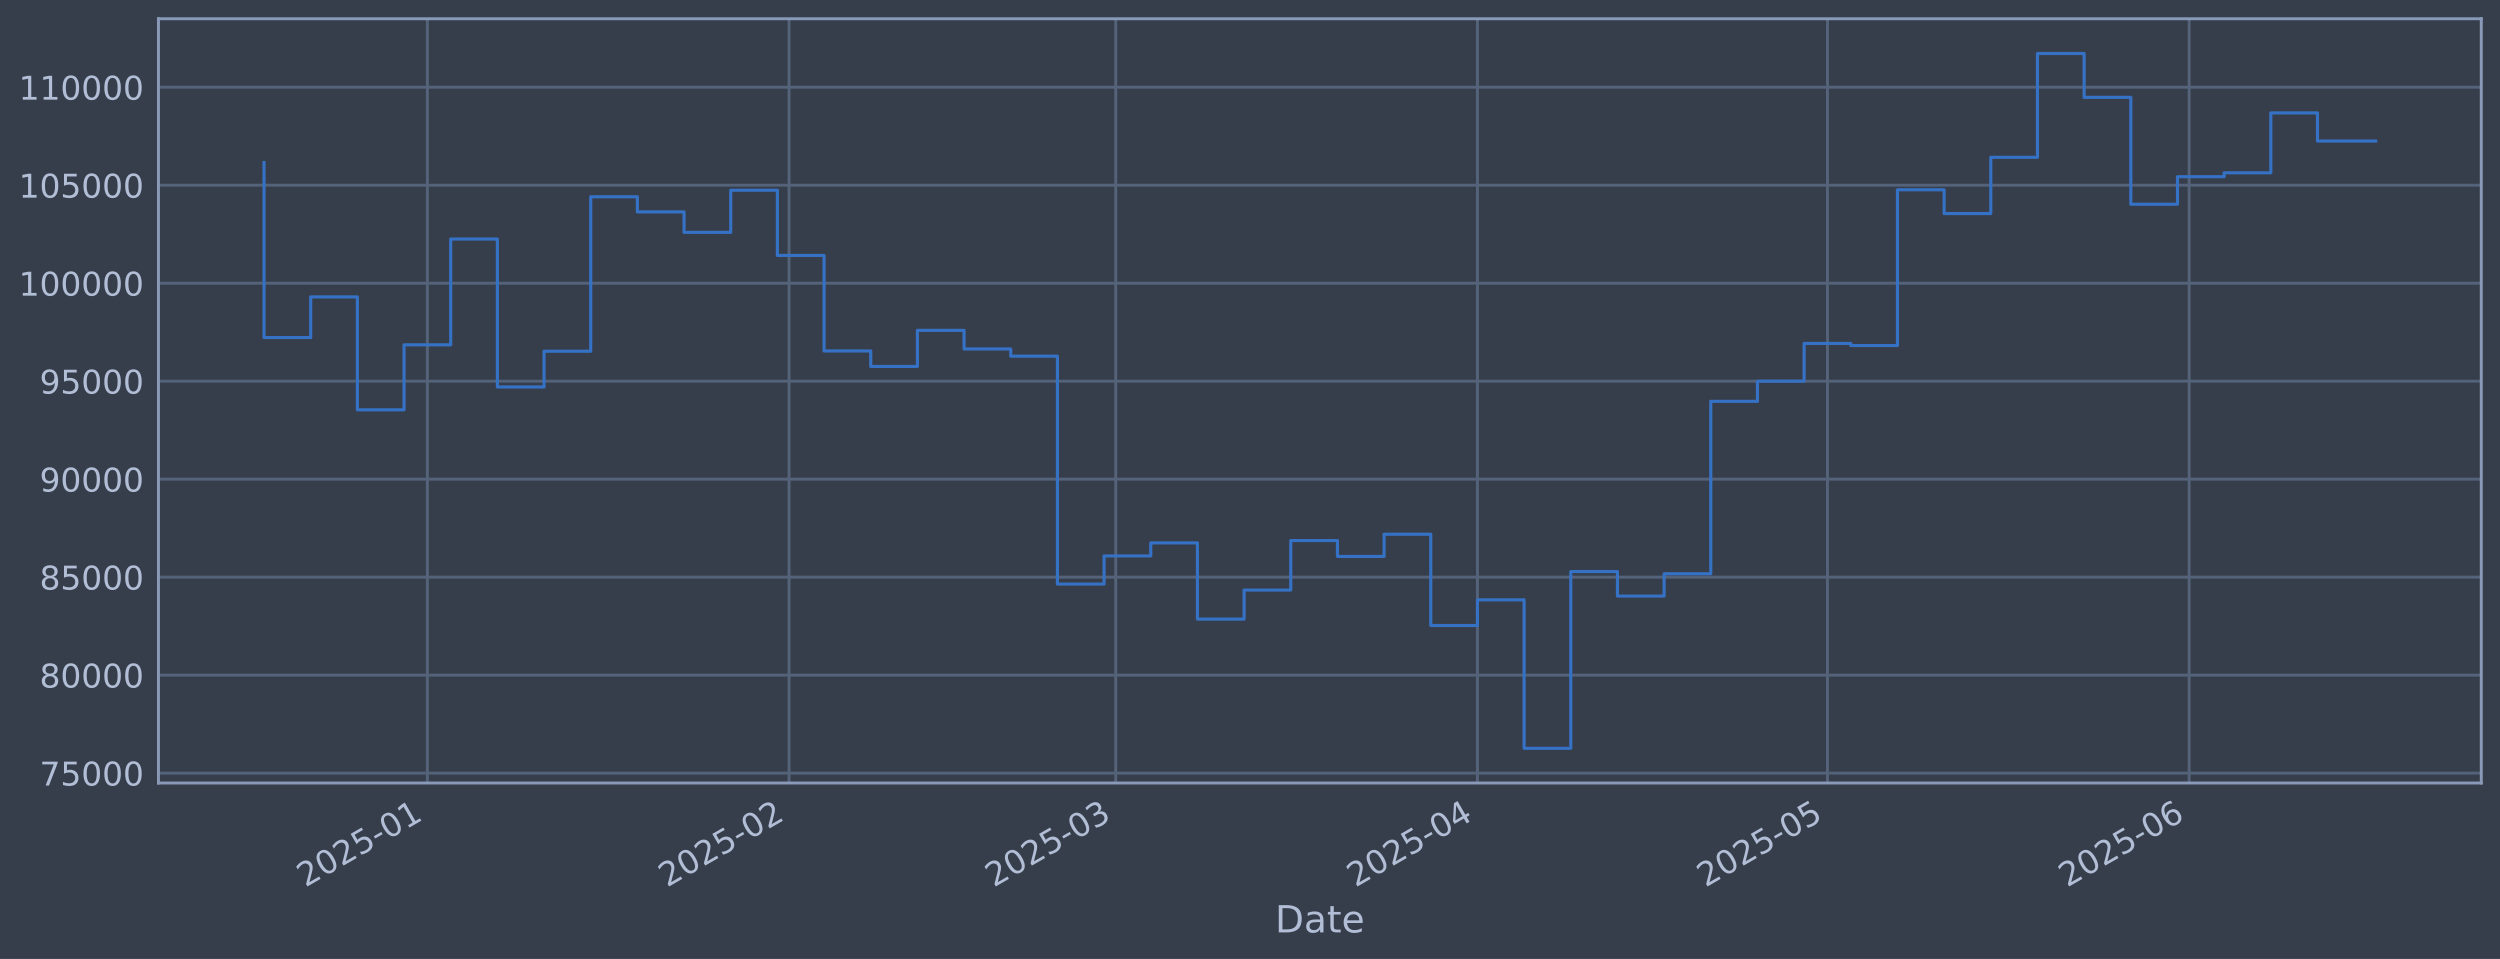
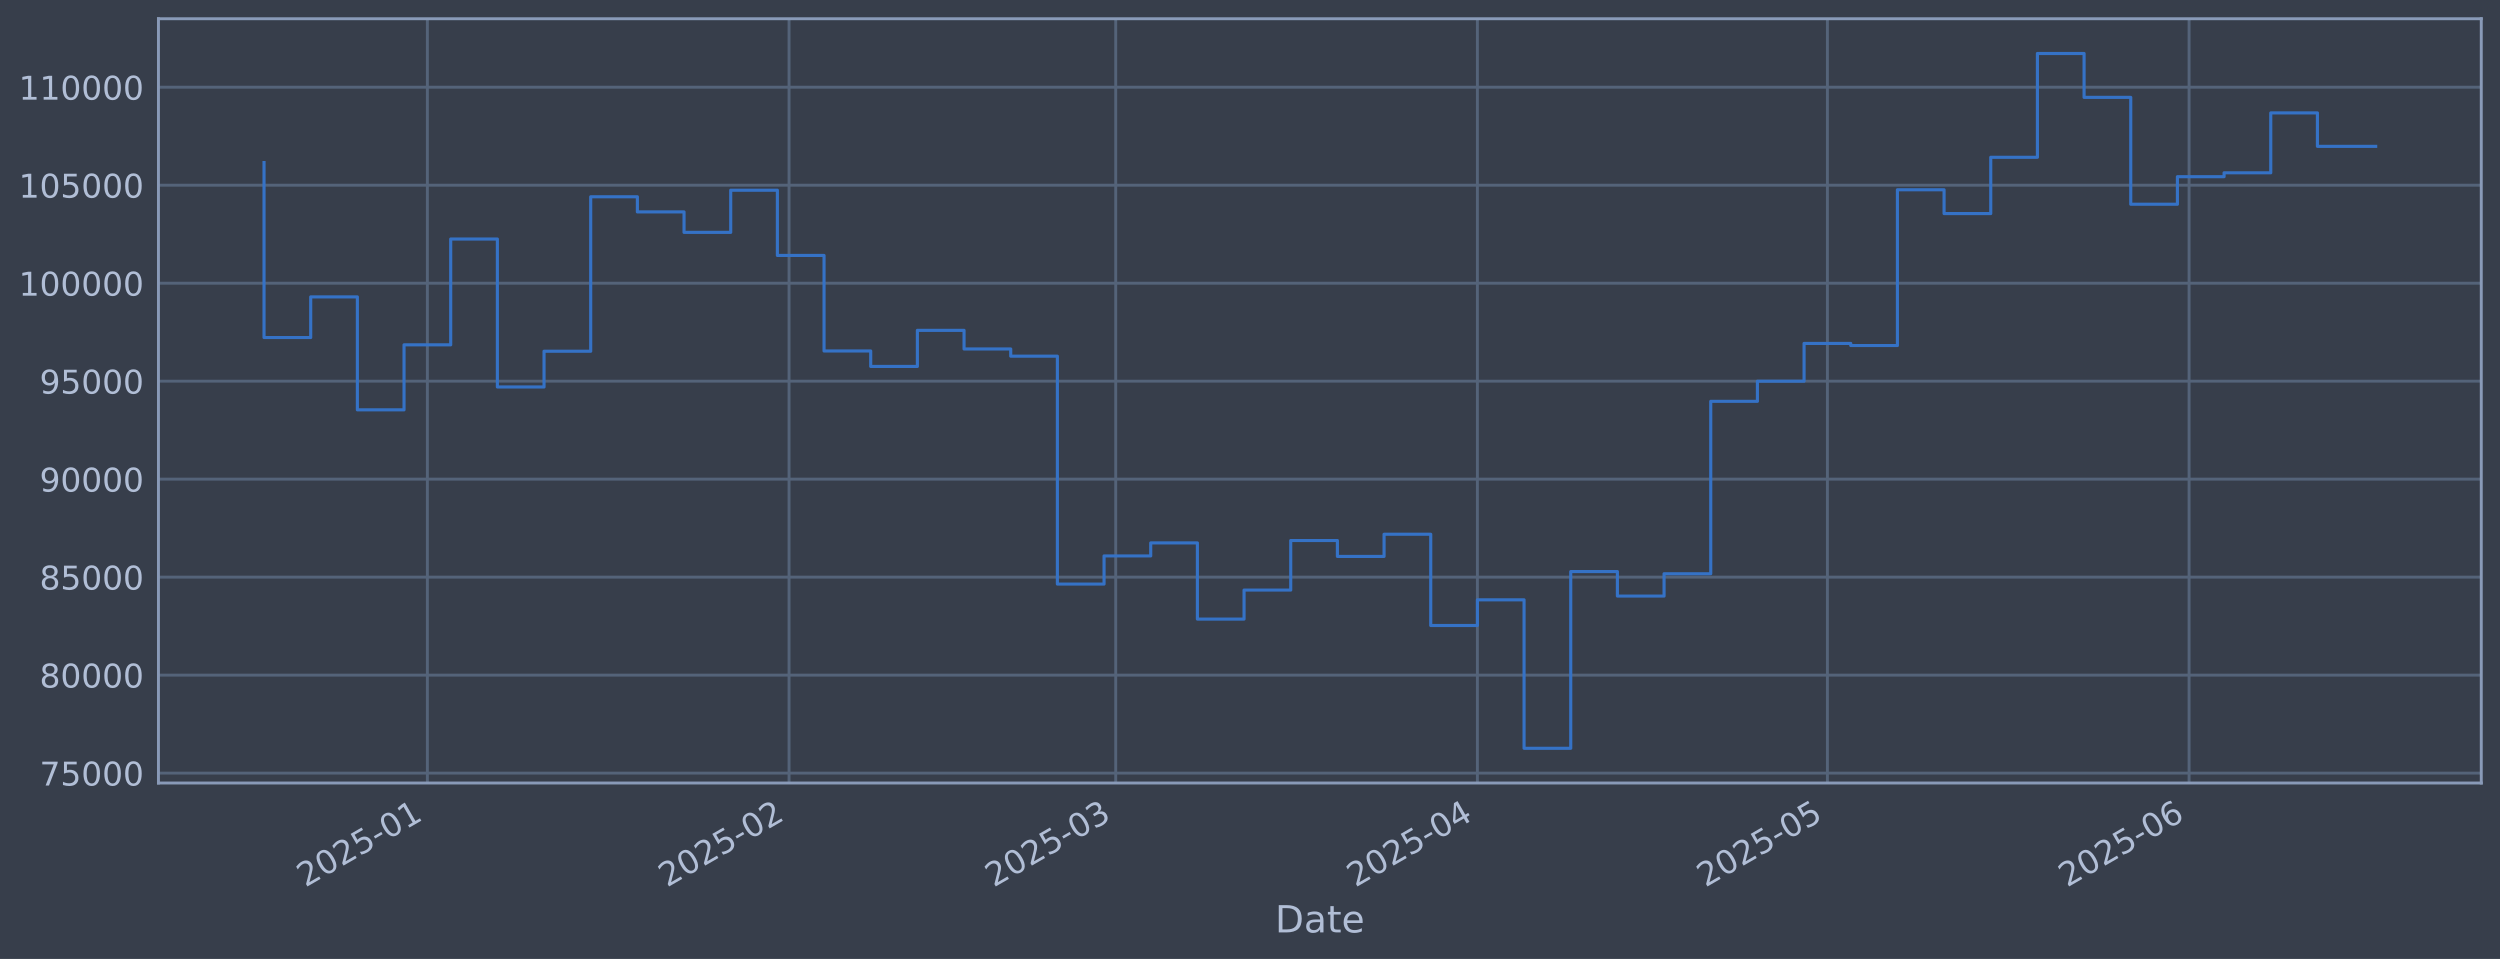
<svg xmlns="http://www.w3.org/2000/svg" xmlns:xlink="http://www.w3.org/1999/xlink" width="960.9pt" height="368.58pt" viewBox="0 0 960.9 368.58" version="1.1">
  <defs>
    <style type="text/css">*{stroke-linejoin: round; stroke-linecap: butt}</style>
  </defs>
  <g id="figure_1">
    <g id="patch_1">
      <path d="M 0 368.58  L 960.9 368.58  L 960.9 0  L 0 0  z " style="fill: #373e4b" />
    </g>
    <g id="axes_1">
      <g id="patch_2">
        <path d="M 60.901 300.96  L 953.701 300.96  L 953.701 7.2  L 60.901 7.2  z " style="fill: #373e4b" />
      </g>
      <g id="matplotlib.axis_1">
        <g id="xtick_1">
          <g id="line2d_1">
-             <path d="M 164.265 300.96  L 164.265 7.2  " clip-path="url(#p771f912c1d)" style="fill: none; stroke: #546379; stroke-width: 1.12; stroke-linecap: square" />
+             <path d="M 164.263 300.96  L 164.263 7.2  " clip-path="url(#pbe0c701247)" style="fill: none; stroke: #546379; stroke-width: 1.12; stroke-linecap: square" />
          </g>
          <g id="line2d_2" />
          <g id="text_1">
-             <g style="fill: #b1bed6" transform="translate(117.3615 341.1745) rotate(-30) scale(0.126 -0.126)">
+             <g style="fill: #b1bed6" transform="translate(117.3596 341.1745) rotate(-30) scale(0.126 -0.126)">
              <defs>
                <path id="DejaVuSans-32" d="M 1228 531  L 3431 531  L 3431 0  L 469 0  L 469 531  Q 828 903 1448 1529  Q 2069 2156 2228 2338  Q 2531 2678 2651 2914  Q 2772 3150 2772 3378  Q 2772 3750 2511 3984  Q 2250 4219 1831 4219  Q 1534 4219 1204 4116  Q 875 4013 500 3803  L 500 4441  Q 881 4594 1212 4672  Q 1544 4750 1819 4750  Q 2544 4750 2975 4387  Q 3406 4025 3406 3419  Q 3406 3131 3298 2873  Q 3191 2616 2906 2266  Q 2828 2175 2409 1742  Q 1991 1309 1228 531  z " transform="scale(0.015625)" />
                <path id="DejaVuSans-30" d="M 2034 4250  Q 1547 4250 1301 3770  Q 1056 3291 1056 2328  Q 1056 1369 1301 889  Q 1547 409 2034 409  Q 2525 409 2770 889  Q 3016 1369 3016 2328  Q 3016 3291 2770 3770  Q 2525 4250 2034 4250  z M 2034 4750  Q 2819 4750 3233 4129  Q 3647 3509 3647 2328  Q 3647 1150 3233 529  Q 2819 -91 2034 -91  Q 1250 -91 836 529  Q 422 1150 422 2328  Q 422 3509 836 4129  Q 1250 4750 2034 4750  z " transform="scale(0.015625)" />
                <path id="DejaVuSans-35" d="M 691 4666  L 3169 4666  L 3169 4134  L 1269 4134  L 1269 2991  Q 1406 3038 1543 3061  Q 1681 3084 1819 3084  Q 2600 3084 3056 2656  Q 3513 2228 3513 1497  Q 3513 744 3044 326  Q 2575 -91 1722 -91  Q 1428 -91 1123 -41  Q 819 9 494 109  L 494 744  Q 775 591 1075 516  Q 1375 441 1709 441  Q 2250 441 2565 725  Q 2881 1009 2881 1497  Q 2881 1984 2565 2268  Q 2250 2553 1709 2553  Q 1456 2553 1204 2497  Q 953 2441 691 2322  L 691 4666  z " transform="scale(0.015625)" />
                <path id="DejaVuSans-2d" d="M 313 2009  L 1997 2009  L 1997 1497  L 313 1497  L 313 2009  z " transform="scale(0.015625)" />
                <path id="DejaVuSans-31" d="M 794 531  L 1825 531  L 1825 4091  L 703 3866  L 703 4441  L 1819 4666  L 2450 4666  L 2450 531  L 3481 531  L 3481 0  L 794 0  L 794 531  z " transform="scale(0.015625)" />
              </defs>
              <use xlink:href="#DejaVuSans-32" />
              <use xlink:href="#DejaVuSans-30" transform="translate(63.62305 0)" />
              <use xlink:href="#DejaVuSans-32" transform="translate(127.2461 0)" />
              <use xlink:href="#DejaVuSans-35" transform="translate(190.8691 0)" />
              <use xlink:href="#DejaVuSans-2d" transform="translate(254.4922 0)" />
              <use xlink:href="#DejaVuSans-30" transform="translate(290.5762 0)" />
              <use xlink:href="#DejaVuSans-31" transform="translate(354.1992 0)" />
            </g>
          </g>
        </g>
        <g id="xtick_2">
          <g id="line2d_3">
-             <path d="M 303.283 300.96  L 303.283 7.2  " clip-path="url(#p771f912c1d)" style="fill: none; stroke: #546379; stroke-width: 1.12; stroke-linecap: square" />
+             <path d="M 303.277 300.96  L 303.277 7.2  " clip-path="url(#pbe0c701247)" style="fill: none; stroke: #546379; stroke-width: 1.12; stroke-linecap: square" />
          </g>
          <g id="line2d_4" />
          <g id="text_2">
-             <g style="fill: #b1bed6" transform="translate(256.3797 341.1745) rotate(-30) scale(0.126 -0.126)">
+             <g style="fill: #b1bed6" transform="translate(256.3736 341.1745) rotate(-30) scale(0.126 -0.126)">
              <use xlink:href="#DejaVuSans-32" />
              <use xlink:href="#DejaVuSans-30" transform="translate(63.62305 0)" />
              <use xlink:href="#DejaVuSans-32" transform="translate(127.2461 0)" />
              <use xlink:href="#DejaVuSans-35" transform="translate(190.8691 0)" />
              <use xlink:href="#DejaVuSans-2d" transform="translate(254.4922 0)" />
              <use xlink:href="#DejaVuSans-30" transform="translate(290.5762 0)" />
              <use xlink:href="#DejaVuSans-32" transform="translate(354.1992 0)" />
            </g>
          </g>
        </g>
        <g id="xtick_3">
          <g id="line2d_5">
-             <path d="M 428.848 300.96  L 428.848 7.2  " clip-path="url(#p771f912c1d)" style="fill: none; stroke: #546379; stroke-width: 1.12; stroke-linecap: square" />
+             <path d="M 428.838 300.96  L 428.838 7.2  " clip-path="url(#pbe0c701247)" style="fill: none; stroke: #546379; stroke-width: 1.12; stroke-linecap: square" />
          </g>
          <g id="line2d_6" />
          <g id="text_3">
-             <g style="fill: #b1bed6" transform="translate(381.9446 341.1745) rotate(-30) scale(0.126 -0.126)">
+             <g style="fill: #b1bed6" transform="translate(381.9346 341.1745) rotate(-30) scale(0.126 -0.126)">
              <defs>
                <path id="DejaVuSans-33" d="M 2597 2516  Q 3050 2419 3304 2112  Q 3559 1806 3559 1356  Q 3559 666 3084 287  Q 2609 -91 1734 -91  Q 1441 -91 1130 -33  Q 819 25 488 141  L 488 750  Q 750 597 1062 519  Q 1375 441 1716 441  Q 2309 441 2620 675  Q 2931 909 2931 1356  Q 2931 1769 2642 2001  Q 2353 2234 1838 2234  L 1294 2234  L 1294 2753  L 1863 2753  Q 2328 2753 2575 2939  Q 2822 3125 2822 3475  Q 2822 3834 2567 4026  Q 2313 4219 1838 4219  Q 1578 4219 1281 4162  Q 984 4106 628 3988  L 628 4550  Q 988 4650 1302 4700  Q 1616 4750 1894 4750  Q 2613 4750 3031 4423  Q 3450 4097 3450 3541  Q 3450 3153 3228 2886  Q 3006 2619 2597 2516  z " transform="scale(0.015625)" />
              </defs>
              <use xlink:href="#DejaVuSans-32" />
              <use xlink:href="#DejaVuSans-30" transform="translate(63.62305 0)" />
              <use xlink:href="#DejaVuSans-32" transform="translate(127.2461 0)" />
              <use xlink:href="#DejaVuSans-35" transform="translate(190.8691 0)" />
              <use xlink:href="#DejaVuSans-2d" transform="translate(254.4922 0)" />
              <use xlink:href="#DejaVuSans-30" transform="translate(290.5762 0)" />
              <use xlink:href="#DejaVuSans-33" transform="translate(354.1992 0)" />
            </g>
          </g>
        </g>
        <g id="xtick_4">
          <g id="line2d_7">
-             <path d="M 567.866 300.96  L 567.866 7.2  " clip-path="url(#p771f912c1d)" style="fill: none; stroke: #546379; stroke-width: 1.12; stroke-linecap: square" />
+             <path d="M 567.852 300.96  L 567.852 7.2  " clip-path="url(#pbe0c701247)" style="fill: none; stroke: #546379; stroke-width: 1.12; stroke-linecap: square" />
          </g>
          <g id="line2d_8" />
          <g id="text_4">
-             <g style="fill: #b1bed6" transform="translate(520.9628 341.1745) rotate(-30) scale(0.126 -0.126)">
+             <g style="fill: #b1bed6" transform="translate(520.9486 341.1745) rotate(-30) scale(0.126 -0.126)">
              <defs>
                <path id="DejaVuSans-34" d="M 2419 4116  L 825 1625  L 2419 1625  L 2419 4116  z M 2253 4666  L 3047 4666  L 3047 1625  L 3713 1625  L 3713 1100  L 3047 1100  L 3047 0  L 2419 0  L 2419 1100  L 313 1100  L 313 1709  L 2253 4666  z " transform="scale(0.015625)" />
              </defs>
              <use xlink:href="#DejaVuSans-32" />
              <use xlink:href="#DejaVuSans-30" transform="translate(63.62305 0)" />
              <use xlink:href="#DejaVuSans-32" transform="translate(127.2461 0)" />
              <use xlink:href="#DejaVuSans-35" transform="translate(190.8691 0)" />
              <use xlink:href="#DejaVuSans-2d" transform="translate(254.4922 0)" />
              <use xlink:href="#DejaVuSans-30" transform="translate(290.5762 0)" />
              <use xlink:href="#DejaVuSans-34" transform="translate(354.1992 0)" />
            </g>
          </g>
        </g>
        <g id="xtick_5">
          <g id="line2d_9">
-             <path d="M 702.4 300.96  L 702.4 7.2  " clip-path="url(#p771f912c1d)" style="fill: none; stroke: #546379; stroke-width: 1.12; stroke-linecap: square" />
+             <path d="M 702.382 300.96  L 702.382 7.2  " clip-path="url(#pbe0c701247)" style="fill: none; stroke: #546379; stroke-width: 1.12; stroke-linecap: square" />
          </g>
          <g id="line2d_10" />
          <g id="text_5">
-             <g style="fill: #b1bed6" transform="translate(655.4966 341.1745) rotate(-30) scale(0.126 -0.126)">
+             <g style="fill: #b1bed6" transform="translate(655.4783 341.1745) rotate(-30) scale(0.126 -0.126)">
              <use xlink:href="#DejaVuSans-32" />
              <use xlink:href="#DejaVuSans-30" transform="translate(63.62305 0)" />
              <use xlink:href="#DejaVuSans-32" transform="translate(127.2461 0)" />
              <use xlink:href="#DejaVuSans-35" transform="translate(190.8691 0)" />
              <use xlink:href="#DejaVuSans-2d" transform="translate(254.4922 0)" />
              <use xlink:href="#DejaVuSans-30" transform="translate(290.5762 0)" />
              <use xlink:href="#DejaVuSans-35" transform="translate(354.1992 0)" />
            </g>
          </g>
        </g>
        <g id="xtick_6">
          <g id="line2d_11">
-             <path d="M 841.418 300.96  L 841.418 7.2  " clip-path="url(#p771f912c1d)" style="fill: none; stroke: #546379; stroke-width: 1.12; stroke-linecap: square" />
+             <path d="M 841.396 300.96  L 841.396 7.2  " clip-path="url(#pbe0c701247)" style="fill: none; stroke: #546379; stroke-width: 1.12; stroke-linecap: square" />
          </g>
          <g id="line2d_12" />
          <g id="text_6">
-             <g style="fill: #b1bed6" transform="translate(794.5149 341.1745) rotate(-30) scale(0.126 -0.126)">
+             <g style="fill: #b1bed6" transform="translate(794.4923 341.1745) rotate(-30) scale(0.126 -0.126)">
              <defs>
                <path id="DejaVuSans-36" d="M 2113 2584  Q 1688 2584 1439 2293  Q 1191 2003 1191 1497  Q 1191 994 1439 701  Q 1688 409 2113 409  Q 2538 409 2786 701  Q 3034 994 3034 1497  Q 3034 2003 2786 2293  Q 2538 2584 2113 2584  z M 3366 4563  L 3366 3988  Q 3128 4100 2886 4159  Q 2644 4219 2406 4219  Q 1781 4219 1451 3797  Q 1122 3375 1075 2522  Q 1259 2794 1537 2939  Q 1816 3084 2150 3084  Q 2853 3084 3261 2657  Q 3669 2231 3669 1497  Q 3669 778 3244 343  Q 2819 -91 2113 -91  Q 1303 -91 875 529  Q 447 1150 447 2328  Q 447 3434 972 4092  Q 1497 4750 2381 4750  Q 2619 4750 2861 4703  Q 3103 4656 3366 4563  z " transform="scale(0.015625)" />
              </defs>
              <use xlink:href="#DejaVuSans-32" />
              <use xlink:href="#DejaVuSans-30" transform="translate(63.62305 0)" />
              <use xlink:href="#DejaVuSans-32" transform="translate(127.2461 0)" />
              <use xlink:href="#DejaVuSans-35" transform="translate(190.8691 0)" />
              <use xlink:href="#DejaVuSans-2d" transform="translate(254.4922 0)" />
              <use xlink:href="#DejaVuSans-30" transform="translate(290.5762 0)" />
              <use xlink:href="#DejaVuSans-36" transform="translate(354.1992 0)" />
            </g>
          </g>
        </g>
        <g id="text_7">
          <g style="fill: #b1bed6" transform="translate(490.0914 358.3856) scale(0.144 -0.144)">
            <defs>
              <path id="DejaVuSans-44" d="M 1259 4147  L 1259 519  L 2022 519  Q 2988 519 3436 956  Q 3884 1394 3884 2338  Q 3884 3275 3436 3711  Q 2988 4147 2022 4147  L 1259 4147  z M 628 4666  L 1925 4666  Q 3281 4666 3915 4102  Q 4550 3538 4550 2338  Q 4550 1131 3912 565  Q 3275 0 1925 0  L 628 0  L 628 4666  z " transform="scale(0.015625)" />
              <path id="DejaVuSans-61" d="M 2194 1759  Q 1497 1759 1228 1600  Q 959 1441 959 1056  Q 959 750 1161 570  Q 1363 391 1709 391  Q 2188 391 2477 730  Q 2766 1069 2766 1631  L 2766 1759  L 2194 1759  z M 3341 1997  L 3341 0  L 2766 0  L 2766 531  Q 2569 213 2275 61  Q 1981 -91 1556 -91  Q 1019 -91 701 211  Q 384 513 384 1019  Q 384 1609 779 1909  Q 1175 2209 1959 2209  L 2766 2209  L 2766 2266  Q 2766 2663 2505 2880  Q 2244 3097 1772 3097  Q 1472 3097 1187 3025  Q 903 2953 641 2809  L 641 3341  Q 956 3463 1253 3523  Q 1550 3584 1831 3584  Q 2591 3584 2966 3190  Q 3341 2797 3341 1997  z " transform="scale(0.015625)" />
              <path id="DejaVuSans-74" d="M 1172 4494  L 1172 3500  L 2356 3500  L 2356 3053  L 1172 3053  L 1172 1153  Q 1172 725 1289 603  Q 1406 481 1766 481  L 2356 481  L 2356 0  L 1766 0  Q 1100 0 847 248  Q 594 497 594 1153  L 594 3053  L 172 3053  L 172 3500  L 594 3500  L 594 4494  L 1172 4494  z " transform="scale(0.015625)" />
              <path id="DejaVuSans-65" d="M 3597 1894  L 3597 1613  L 953 1613  Q 991 1019 1311 708  Q 1631 397 2203 397  Q 2534 397 2845 478  Q 3156 559 3463 722  L 3463 178  Q 3153 47 2828 -22  Q 2503 -91 2169 -91  Q 1331 -91 842 396  Q 353 884 353 1716  Q 353 2575 817 3079  Q 1281 3584 2069 3584  Q 2775 3584 3186 3129  Q 3597 2675 3597 1894  z M 3022 2063  Q 3016 2534 2758 2815  Q 2500 3097 2075 3097  Q 1594 3097 1305 2825  Q 1016 2553 972 2059  L 3022 2063  z " transform="scale(0.015625)" />
            </defs>
            <use xlink:href="#DejaVuSans-44" />
            <use xlink:href="#DejaVuSans-61" transform="translate(77.00195 0)" />
            <use xlink:href="#DejaVuSans-74" transform="translate(138.2812 0)" />
            <use xlink:href="#DejaVuSans-65" transform="translate(177.4902 0)" />
          </g>
        </g>
      </g>
      <g id="matplotlib.axis_2">
        <g id="ytick_1">
          <g id="line2d_13">
-             <path d="M 60.901 297.147  L 953.701 297.147  " clip-path="url(#p771f912c1d)" style="fill: none; stroke: #546379; stroke-width: 1.12; stroke-linecap: square" />
+             <path d="M 60.901 297.147  L 953.701 297.147  " clip-path="url(#pbe0c701247)" style="fill: none; stroke: #546379; stroke-width: 1.12; stroke-linecap: square" />
          </g>
          <g id="line2d_14" />
          <g id="text_8">
            <g style="fill: #b1bed6" transform="translate(15.21675 301.9342) scale(0.126 -0.126)">
              <defs>
                <path id="DejaVuSans-37" d="M 525 4666  L 3525 4666  L 3525 4397  L 1831 0  L 1172 0  L 2766 4134  L 525 4134  L 525 4666  z " transform="scale(0.015625)" />
              </defs>
              <use xlink:href="#DejaVuSans-37" />
              <use xlink:href="#DejaVuSans-35" transform="translate(63.62305 0)" />
              <use xlink:href="#DejaVuSans-30" transform="translate(127.2461 0)" />
              <use xlink:href="#DejaVuSans-30" transform="translate(190.8691 0)" />
              <use xlink:href="#DejaVuSans-30" transform="translate(254.4922 0)" />
            </g>
          </g>
        </g>
        <g id="ytick_2">
          <g id="line2d_15">
-             <path d="M 60.901 259.487  L 953.701 259.487  " clip-path="url(#p771f912c1d)" style="fill: none; stroke: #546379; stroke-width: 1.12; stroke-linecap: square" />
+             <path d="M 60.901 259.487  L 953.701 259.487  " clip-path="url(#pbe0c701247)" style="fill: none; stroke: #546379; stroke-width: 1.12; stroke-linecap: square" />
          </g>
          <g id="line2d_16" />
          <g id="text_9">
            <g style="fill: #b1bed6" transform="translate(15.21675 264.2738) scale(0.126 -0.126)">
              <defs>
                <path id="DejaVuSans-38" d="M 2034 2216  Q 1584 2216 1326 1975  Q 1069 1734 1069 1313  Q 1069 891 1326 650  Q 1584 409 2034 409  Q 2484 409 2743 651  Q 3003 894 3003 1313  Q 3003 1734 2745 1975  Q 2488 2216 2034 2216  z M 1403 2484  Q 997 2584 770 2862  Q 544 3141 544 3541  Q 544 4100 942 4425  Q 1341 4750 2034 4750  Q 2731 4750 3128 4425  Q 3525 4100 3525 3541  Q 3525 3141 3298 2862  Q 3072 2584 2669 2484  Q 3125 2378 3379 2068  Q 3634 1759 3634 1313  Q 3634 634 3220 271  Q 2806 -91 2034 -91  Q 1263 -91 848 271  Q 434 634 434 1313  Q 434 1759 690 2068  Q 947 2378 1403 2484  z M 1172 3481  Q 1172 3119 1398 2916  Q 1625 2713 2034 2713  Q 2441 2713 2670 2916  Q 2900 3119 2900 3481  Q 2900 3844 2670 4047  Q 2441 4250 2034 4250  Q 1625 4250 1398 4047  Q 1172 3844 1172 3481  z " transform="scale(0.015625)" />
              </defs>
              <use xlink:href="#DejaVuSans-38" />
              <use xlink:href="#DejaVuSans-30" transform="translate(63.62305 0)" />
              <use xlink:href="#DejaVuSans-30" transform="translate(127.2461 0)" />
              <use xlink:href="#DejaVuSans-30" transform="translate(190.8691 0)" />
              <use xlink:href="#DejaVuSans-30" transform="translate(254.4922 0)" />
            </g>
          </g>
        </g>
        <g id="ytick_3">
          <g id="line2d_17">
-             <path d="M 60.901 221.826  L 953.701 221.826  " clip-path="url(#p771f912c1d)" style="fill: none; stroke: #546379; stroke-width: 1.12; stroke-linecap: square" />
+             <path d="M 60.901 221.826  L 953.701 221.826  " clip-path="url(#pbe0c701247)" style="fill: none; stroke: #546379; stroke-width: 1.12; stroke-linecap: square" />
          </g>
          <g id="line2d_18" />
          <g id="text_10">
            <g style="fill: #b1bed6" transform="translate(15.21675 226.6134) scale(0.126 -0.126)">
              <use xlink:href="#DejaVuSans-38" />
              <use xlink:href="#DejaVuSans-35" transform="translate(63.62305 0)" />
              <use xlink:href="#DejaVuSans-30" transform="translate(127.2461 0)" />
              <use xlink:href="#DejaVuSans-30" transform="translate(190.8691 0)" />
              <use xlink:href="#DejaVuSans-30" transform="translate(254.4922 0)" />
            </g>
          </g>
        </g>
        <g id="ytick_4">
          <g id="line2d_19">
-             <path d="M 60.901 184.166  L 953.701 184.166  " clip-path="url(#p771f912c1d)" style="fill: none; stroke: #546379; stroke-width: 1.12; stroke-linecap: square" />
+             <path d="M 60.901 184.166  L 953.701 184.166  " clip-path="url(#pbe0c701247)" style="fill: none; stroke: #546379; stroke-width: 1.12; stroke-linecap: square" />
          </g>
          <g id="line2d_20" />
          <g id="text_11">
            <g style="fill: #b1bed6" transform="translate(15.21675 188.953) scale(0.126 -0.126)">
              <defs>
                <path id="DejaVuSans-39" d="M 703 97  L 703 672  Q 941 559 1184 500  Q 1428 441 1663 441  Q 2288 441 2617 861  Q 2947 1281 2994 2138  Q 2813 1869 2534 1725  Q 2256 1581 1919 1581  Q 1219 1581 811 2004  Q 403 2428 403 3163  Q 403 3881 828 4315  Q 1253 4750 1959 4750  Q 2769 4750 3195 4129  Q 3622 3509 3622 2328  Q 3622 1225 3098 567  Q 2575 -91 1691 -91  Q 1453 -91 1209 -44  Q 966 3 703 97  z M 1959 2075  Q 2384 2075 2632 2365  Q 2881 2656 2881 3163  Q 2881 3666 2632 3958  Q 2384 4250 1959 4250  Q 1534 4250 1286 3958  Q 1038 3666 1038 3163  Q 1038 2656 1286 2365  Q 1534 2075 1959 2075  z " transform="scale(0.015625)" />
              </defs>
              <use xlink:href="#DejaVuSans-39" />
              <use xlink:href="#DejaVuSans-30" transform="translate(63.62305 0)" />
              <use xlink:href="#DejaVuSans-30" transform="translate(127.2461 0)" />
              <use xlink:href="#DejaVuSans-30" transform="translate(190.8691 0)" />
              <use xlink:href="#DejaVuSans-30" transform="translate(254.4922 0)" />
            </g>
          </g>
        </g>
        <g id="ytick_5">
          <g id="line2d_21">
-             <path d="M 60.901 146.506  L 953.701 146.506  " clip-path="url(#p771f912c1d)" style="fill: none; stroke: #546379; stroke-width: 1.12; stroke-linecap: square" />
+             <path d="M 60.901 146.506  L 953.701 146.506  " clip-path="url(#pbe0c701247)" style="fill: none; stroke: #546379; stroke-width: 1.12; stroke-linecap: square" />
          </g>
          <g id="line2d_22" />
          <g id="text_12">
            <g style="fill: #b1bed6" transform="translate(15.21675 151.2926) scale(0.126 -0.126)">
              <use xlink:href="#DejaVuSans-39" />
              <use xlink:href="#DejaVuSans-35" transform="translate(63.62305 0)" />
              <use xlink:href="#DejaVuSans-30" transform="translate(127.2461 0)" />
              <use xlink:href="#DejaVuSans-30" transform="translate(190.8691 0)" />
              <use xlink:href="#DejaVuSans-30" transform="translate(254.4922 0)" />
            </g>
          </g>
        </g>
        <g id="ytick_6">
          <g id="line2d_23">
-             <path d="M 60.901 108.845  L 953.701 108.845  " clip-path="url(#p771f912c1d)" style="fill: none; stroke: #546379; stroke-width: 1.12; stroke-linecap: square" />
+             <path d="M 60.901 108.845  L 953.701 108.845  " clip-path="url(#pbe0c701247)" style="fill: none; stroke: #546379; stroke-width: 1.12; stroke-linecap: square" />
          </g>
          <g id="line2d_24" />
          <g id="text_13">
            <g style="fill: #b1bed6" transform="translate(7.2 113.6322) scale(0.126 -0.126)">
              <use xlink:href="#DejaVuSans-31" />
              <use xlink:href="#DejaVuSans-30" transform="translate(63.62305 0)" />
              <use xlink:href="#DejaVuSans-30" transform="translate(127.2461 0)" />
              <use xlink:href="#DejaVuSans-30" transform="translate(190.8691 0)" />
              <use xlink:href="#DejaVuSans-30" transform="translate(254.4922 0)" />
              <use xlink:href="#DejaVuSans-30" transform="translate(318.1152 0)" />
            </g>
          </g>
        </g>
        <g id="ytick_7">
          <g id="line2d_25">
-             <path d="M 60.901 71.185  L 953.701 71.185  " clip-path="url(#p771f912c1d)" style="fill: none; stroke: #546379; stroke-width: 1.12; stroke-linecap: square" />
+             <path d="M 60.901 71.185  L 953.701 71.185  " clip-path="url(#pbe0c701247)" style="fill: none; stroke: #546379; stroke-width: 1.12; stroke-linecap: square" />
          </g>
          <g id="line2d_26" />
          <g id="text_14">
            <g style="fill: #b1bed6" transform="translate(7.2 75.97181) scale(0.126 -0.126)">
              <use xlink:href="#DejaVuSans-31" />
              <use xlink:href="#DejaVuSans-30" transform="translate(63.62305 0)" />
              <use xlink:href="#DejaVuSans-35" transform="translate(127.2461 0)" />
              <use xlink:href="#DejaVuSans-30" transform="translate(190.8691 0)" />
              <use xlink:href="#DejaVuSans-30" transform="translate(254.4922 0)" />
              <use xlink:href="#DejaVuSans-30" transform="translate(318.1152 0)" />
            </g>
          </g>
        </g>
        <g id="ytick_8">
          <g id="line2d_27">
-             <path d="M 60.901 33.524  L 953.701 33.524  " clip-path="url(#p771f912c1d)" style="fill: none; stroke: #546379; stroke-width: 1.12; stroke-linecap: square" />
+             <path d="M 60.901 33.524  L 953.701 33.524  " clip-path="url(#pbe0c701247)" style="fill: none; stroke: #546379; stroke-width: 1.12; stroke-linecap: square" />
          </g>
          <g id="line2d_28" />
          <g id="text_15">
            <g style="fill: #b1bed6" transform="translate(7.2 38.31141) scale(0.126 -0.126)">
              <use xlink:href="#DejaVuSans-31" />
              <use xlink:href="#DejaVuSans-31" transform="translate(63.62305 0)" />
              <use xlink:href="#DejaVuSans-30" transform="translate(127.2461 0)" />
              <use xlink:href="#DejaVuSans-30" transform="translate(190.8691 0)" />
              <use xlink:href="#DejaVuSans-30" transform="translate(254.4922 0)" />
              <use xlink:href="#DejaVuSans-30" transform="translate(318.1152 0)" />
            </g>
          </g>
        </g>
      </g>
      <g id="line2d_29">
-         <path d="M 101.482 62.478  L 101.482 129.735  L 119.42 129.735  L 119.42 114.117  L 137.358 114.117  L 137.358 157.529  L 155.296 157.529  L 155.296 132.544  L 173.234 132.544  L 173.234 91.873  L 191.172 91.873  L 191.172 148.745  L 209.109 148.745  L 209.109 135.003  L 227.047 135.003  L 227.047 75.637  L 244.985 75.637  L 244.985 81.451  L 262.923 81.451  L 262.923 89.317  L 280.861 89.317  L 280.861 73.113  L 298.799 73.113  L 298.799 98.189  L 316.736 98.189  L 316.736 134.901  L 334.674 134.901  L 334.674 140.841  L 352.612 140.841  L 352.612 126.97  L 370.55 126.97  L 370.55 134.132  L 388.488 134.132  L 388.488 136.904  L 406.426 136.904  L 406.426 224.494  L 424.363 224.494  L 424.363 213.678  L 442.301 213.678  L 442.301 208.679  L 460.239 208.679  L 460.239 237.95  L 478.177 237.95  L 478.177 226.8  L 496.115 226.8  L 496.115 207.76  L 514.053 207.76  L 514.053 213.864  L 531.99 213.864  L 531.99 205.348  L 549.928 205.348  L 549.928 240.422  L 567.866 240.422  L 567.866 230.548  L 585.804 230.548  L 585.804 287.607  L 603.742 287.607  L 603.742 219.693  L 621.68 219.693  L 621.68 229.105  L 639.617 229.105  L 639.617 220.526  L 657.555 220.526  L 657.555 154.258  L 675.493 154.258  L 675.493 146.519  L 693.431 146.519  L 693.431 131.991  L 711.369 131.991  L 711.369 132.809  L 729.307 132.809  L 729.307 72.945  L 747.244 72.945  L 747.244 82.09  L 765.182 82.09  L 765.182 60.453  L 783.12 60.453  L 783.12 20.553  L 801.058 20.553  L 801.058 37.431  L 818.996 37.431  L 818.996 78.508  L 836.934 78.508  L 836.934 67.912  L 854.872 67.912  L 854.872 66.417  L 872.809 66.417  L 872.809 43.403  L 890.747 43.403  L 890.747 54.209  L 913.119 54.209  " clip-path="url(#p771f912c1d)" style="fill: none; stroke: #3572c6; stroke-width: 1.2; stroke-linecap: square" />
+         <path d="M 101.482 62.478  L 101.482 129.735  L 119.42 129.735  L 119.42 114.117  L 137.357 114.117  L 137.357 157.529  L 155.294 157.529  L 155.294 132.544  L 173.231 132.544  L 173.231 91.873  L 191.169 91.873  L 191.169 148.745  L 209.106 148.745  L 209.106 135.003  L 227.043 135.003  L 227.043 75.637  L 244.981 75.637  L 244.981 81.451  L 262.918 81.451  L 262.918 89.317  L 280.855 89.317  L 280.855 73.113  L 298.793 73.113  L 298.793 98.189  L 316.73 98.189  L 316.73 134.901  L 334.667 134.901  L 334.667 140.841  L 352.604 140.841  L 352.604 126.97  L 370.542 126.97  L 370.542 134.132  L 388.479 134.132  L 388.479 136.904  L 406.416 136.904  L 406.416 224.494  L 424.354 224.494  L 424.354 213.678  L 442.291 213.678  L 442.291 208.679  L 460.228 208.679  L 460.228 237.95  L 478.165 237.95  L 478.165 226.8  L 496.103 226.8  L 496.103 207.76  L 514.04 207.76  L 514.04 213.864  L 531.977 213.864  L 531.977 205.348  L 549.915 205.348  L 549.915 240.422  L 567.852 240.422  L 567.852 230.548  L 585.789 230.548  L 585.789 287.607  L 603.726 287.607  L 603.726 219.693  L 621.664 219.693  L 621.664 229.105  L 639.601 229.105  L 639.601 220.526  L 657.538 220.526  L 657.538 154.258  L 675.476 154.258  L 675.476 146.519  L 693.413 146.519  L 693.413 131.991  L 711.35 131.991  L 711.35 132.809  L 729.287 132.809  L 729.287 72.945  L 747.225 72.945  L 747.225 82.09  L 765.162 82.09  L 765.162 60.453  L 783.099 60.453  L 783.099 20.553  L 801.037 20.553  L 801.037 37.431  L 818.974 37.431  L 818.974 78.508  L 836.911 78.508  L 836.911 67.912  L 854.849 67.912  L 854.849 66.417  L 872.786 66.417  L 872.786 43.403  L 890.723 43.403  L 890.723 56.248  L 913.119 56.248  " clip-path="url(#pbe0c701247)" style="fill: none; stroke: #3572c6; stroke-width: 1.2; stroke-linecap: square" />
      </g>
      <g id="patch_3">
        <path d="M 60.901 300.96  L 60.901 7.2  " style="fill: none; stroke: #899ab8; stroke-width: 1.12; stroke-linejoin: miter; stroke-linecap: square" />
      </g>
      <g id="patch_4">
        <path d="M 953.701 300.96  L 953.701 7.2  " style="fill: none; stroke: #899ab8; stroke-width: 1.12; stroke-linejoin: miter; stroke-linecap: square" />
      </g>
      <g id="patch_5">
        <path d="M 60.901 300.96  L 953.701 300.96  " style="fill: none; stroke: #899ab8; stroke-width: 1.12; stroke-linejoin: miter; stroke-linecap: square" />
      </g>
      <g id="patch_6">
        <path d="M 60.901 7.2  L 953.701 7.2  " style="fill: none; stroke: #899ab8; stroke-width: 1.12; stroke-linejoin: miter; stroke-linecap: square" />
      </g>
    </g>
  </g>
  <defs>
-     <clipPath id="p771f912c1d">
+     <clipPath id="pbe0c701247">
      <rect x="60.901" y="7.2" width="892.8" height="293.76" />
    </clipPath>
  </defs>
</svg>
